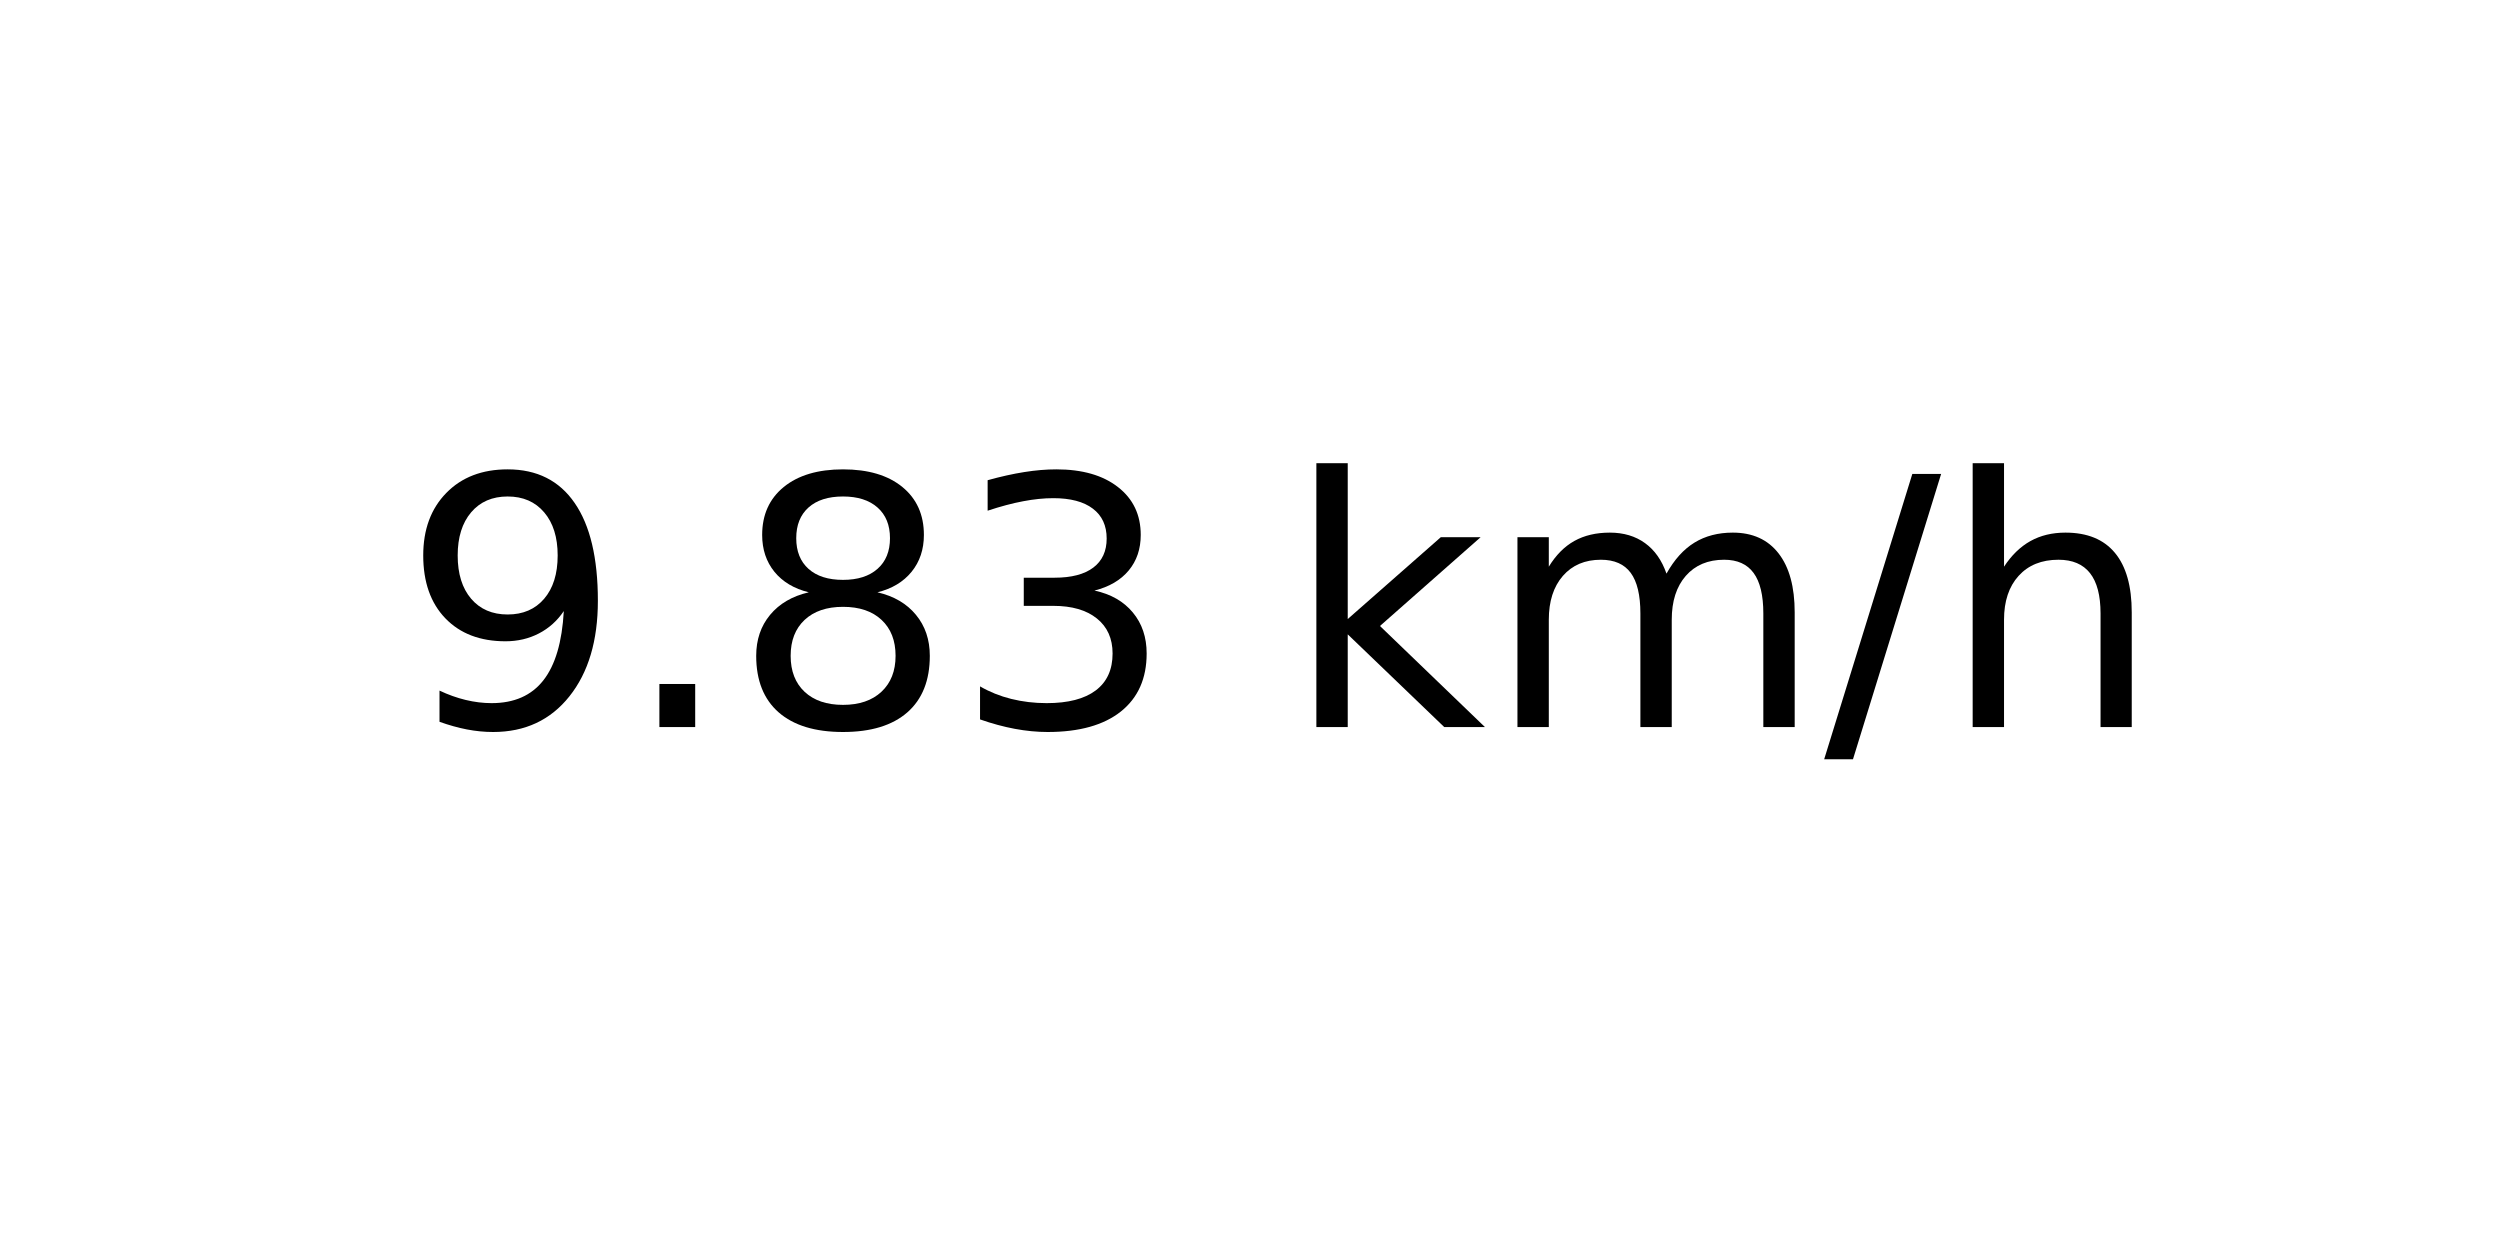
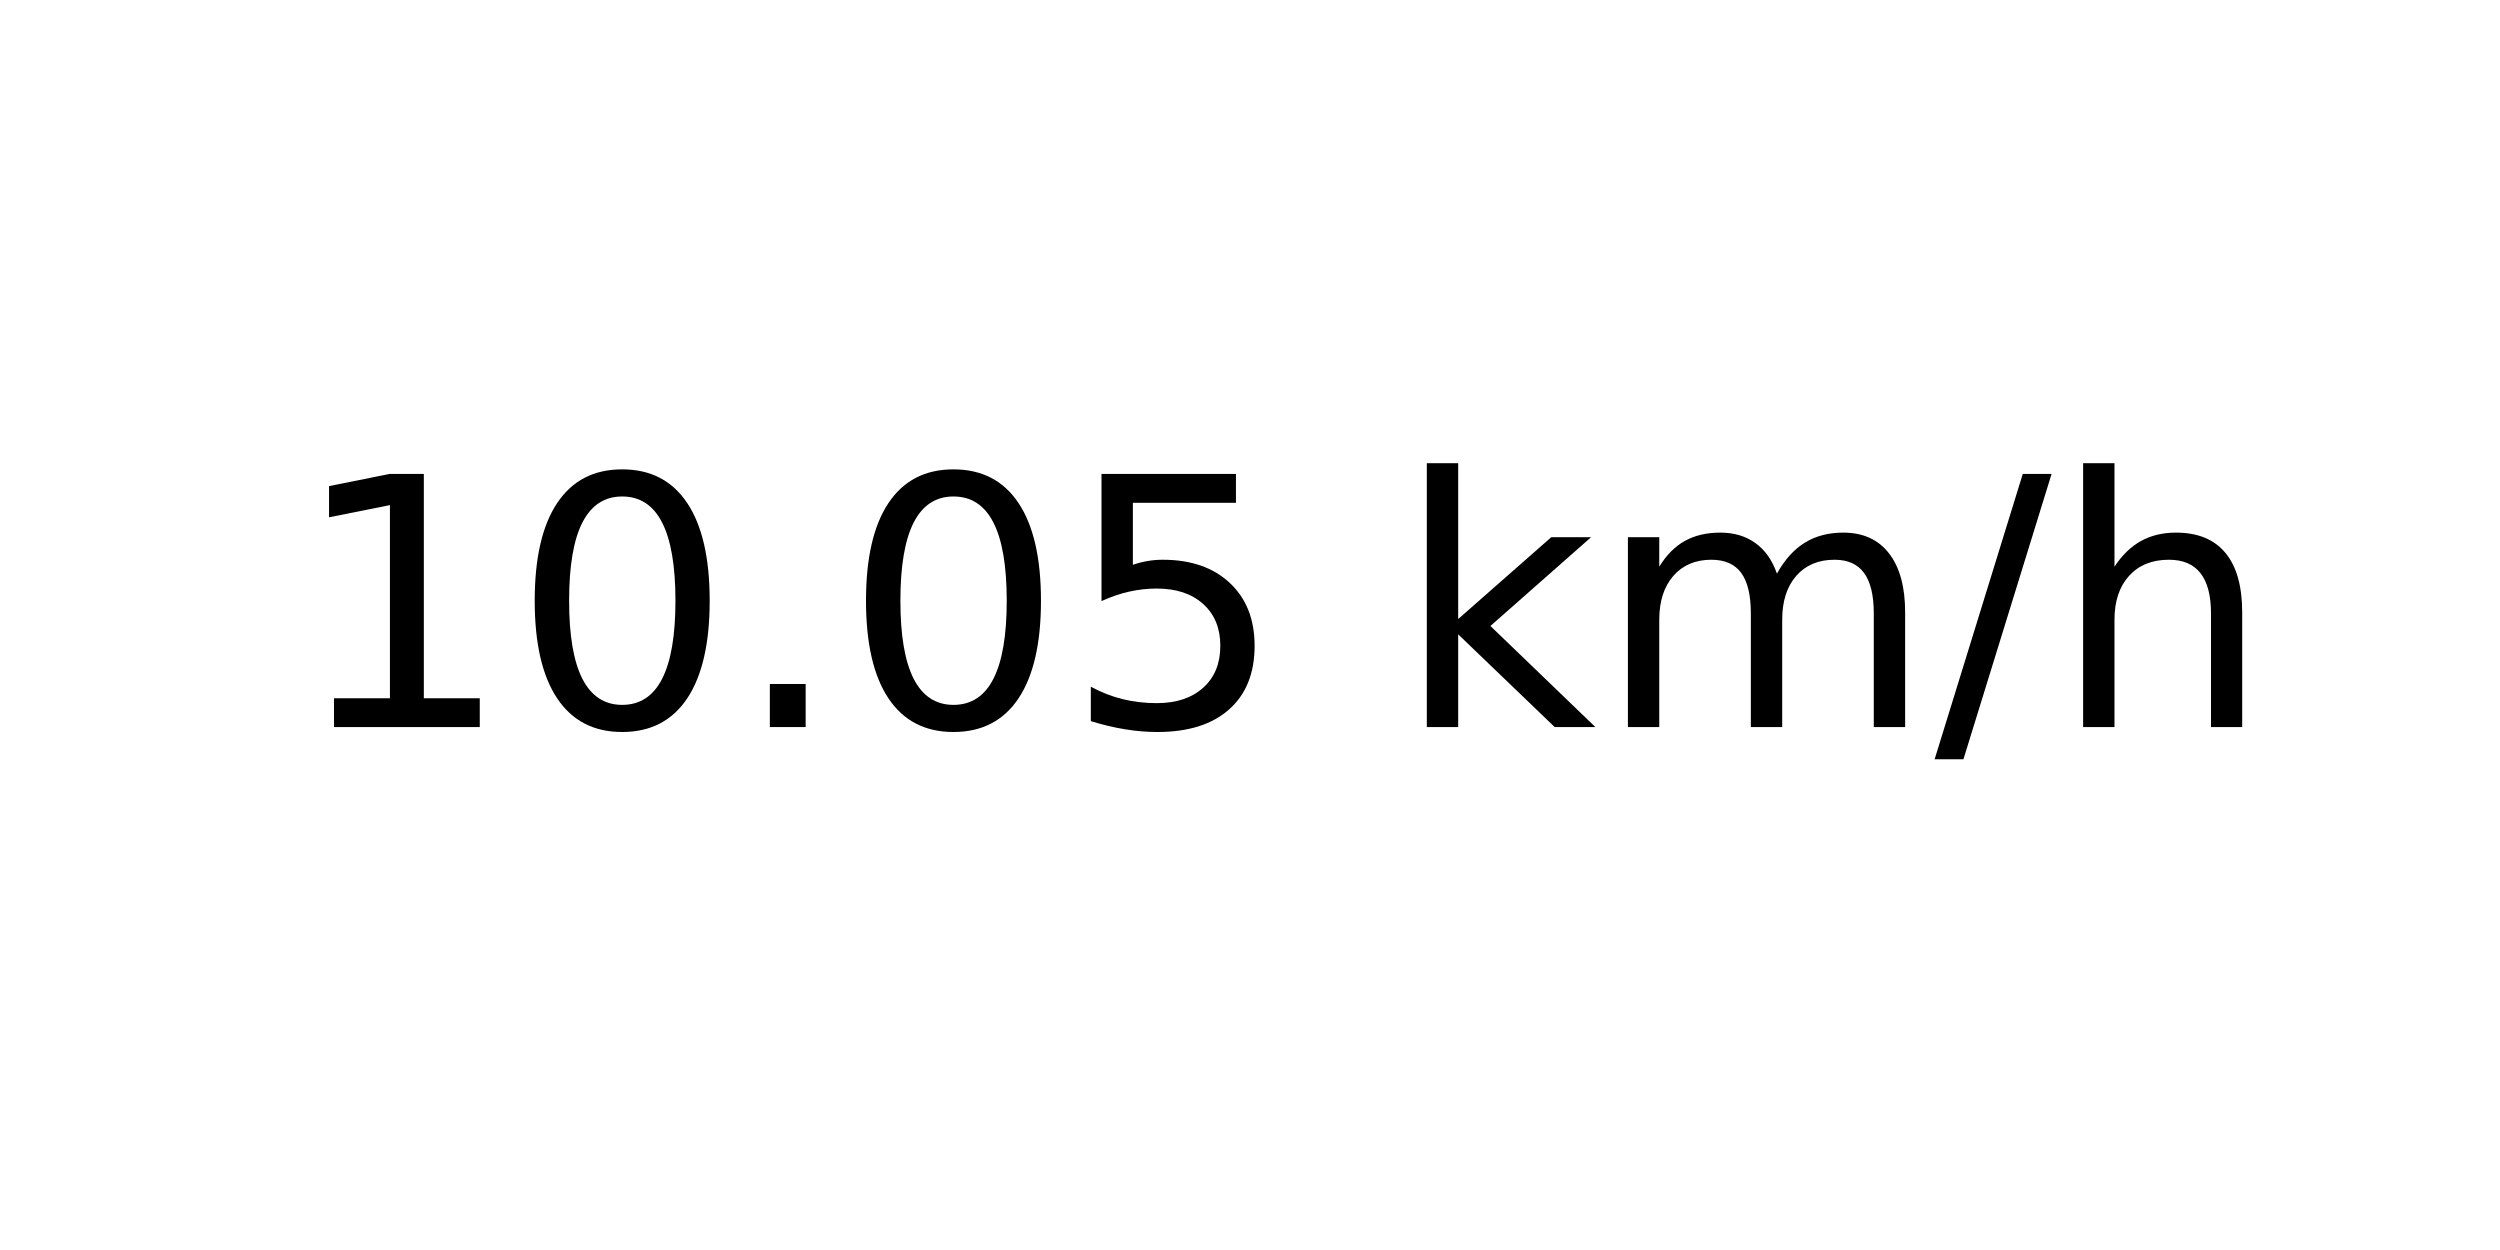
<svg xmlns="http://www.w3.org/2000/svg" xmlns:xlink="http://www.w3.org/1999/xlink" width="72pt" height="36pt" viewBox="0 0 72 36" version="1.1">
  <defs>
    <style type="text/css">*{stroke-linejoin: round; stroke-linecap: butt}</style>
  </defs>
  <g id="figure_1">
    <g id="axes_1">
      <g id="text_1">
-         <g transform="translate(11.55937 20.93937) scale(0.1 -0.1)">
+         <g transform="translate(8.378125 20.93937) scale(0.1 -0.1)">
          <defs>
-             <path id="DejaVuSans-39" d="M 703 97  L 703 672  Q 941 559 1184 500  Q 1428 441 1663 441  Q 2288 441 2617 861  Q 2947 1281 2994 2138  Q 2813 1869 2534 1725  Q 2256 1581 1919 1581  Q 1219 1581 811 2004  Q 403 2428 403 3163  Q 403 3881 828 4315  Q 1253 4750 1959 4750  Q 2769 4750 3195 4129  Q 3622 3509 3622 2328  Q 3622 1225 3098 567  Q 2575 -91 1691 -91  Q 1453 -91 1209 -44  Q 966 3 703 97  z M 1959 2075  Q 2384 2075 2632 2365  Q 2881 2656 2881 3163  Q 2881 3666 2632 3958  Q 2384 4250 1959 4250  Q 1534 4250 1286 3958  Q 1038 3666 1038 3163  Q 1038 2656 1286 2365  Q 1534 2075 1959 2075  z " transform="scale(0.015625)" />
+             <path id="DejaVuSans-31" d="M 794 531  L 1825 531  L 1825 4091  L 703 3866  L 703 4441  L 1819 4666  L 2450 4666  L 2450 531  L 3481 531  L 3481 0  L 794 0  L 794 531  z " transform="scale(0.015625)" />
+             <path id="DejaVuSans-30" d="M 2034 4250  Q 1547 4250 1301 3770  Q 1056 3291 1056 2328  Q 1056 1369 1301 889  Q 1547 409 2034 409  Q 2525 409 2770 889  Q 3016 1369 3016 2328  Q 3016 3291 2770 3770  Q 2525 4250 2034 4250  z M 2034 4750  Q 2819 4750 3233 4129  Q 3647 3509 3647 2328  Q 3647 1150 3233 529  Q 2819 -91 2034 -91  Q 1250 -91 836 529  Q 422 1150 422 2328  Q 422 3509 836 4129  Q 1250 4750 2034 4750  z " transform="scale(0.015625)" />
            <path id="DejaVuSans-2e" d="M 684 794  L 1344 794  L 1344 0  L 684 0  L 684 794  z " transform="scale(0.015625)" />
-             <path id="DejaVuSans-38" d="M 2034 2216  Q 1584 2216 1326 1975  Q 1069 1734 1069 1313  Q 1069 891 1326 650  Q 1584 409 2034 409  Q 2484 409 2743 651  Q 3003 894 3003 1313  Q 3003 1734 2745 1975  Q 2488 2216 2034 2216  z M 1403 2484  Q 997 2584 770 2862  Q 544 3141 544 3541  Q 544 4100 942 4425  Q 1341 4750 2034 4750  Q 2731 4750 3128 4425  Q 3525 4100 3525 3541  Q 3525 3141 3298 2862  Q 3072 2584 2669 2484  Q 3125 2378 3379 2068  Q 3634 1759 3634 1313  Q 3634 634 3220 271  Q 2806 -91 2034 -91  Q 1263 -91 848 271  Q 434 634 434 1313  Q 434 1759 690 2068  Q 947 2378 1403 2484  z M 1172 3481  Q 1172 3119 1398 2916  Q 1625 2713 2034 2713  Q 2441 2713 2670 2916  Q 2900 3119 2900 3481  Q 2900 3844 2670 4047  Q 2441 4250 2034 4250  Q 1625 4250 1398 4047  Q 1172 3844 1172 3481  z " transform="scale(0.015625)" />
-             <path id="DejaVuSans-33" d="M 2597 2516  Q 3050 2419 3304 2112  Q 3559 1806 3559 1356  Q 3559 666 3084 287  Q 2609 -91 1734 -91  Q 1441 -91 1130 -33  Q 819 25 488 141  L 488 750  Q 750 597 1062 519  Q 1375 441 1716 441  Q 2309 441 2620 675  Q 2931 909 2931 1356  Q 2931 1769 2642 2001  Q 2353 2234 1838 2234  L 1294 2234  L 1294 2753  L 1863 2753  Q 2328 2753 2575 2939  Q 2822 3125 2822 3475  Q 2822 3834 2567 4026  Q 2313 4219 1838 4219  Q 1578 4219 1281 4162  Q 984 4106 628 3988  L 628 4550  Q 988 4650 1302 4700  Q 1616 4750 1894 4750  Q 2613 4750 3031 4423  Q 3450 4097 3450 3541  Q 3450 3153 3228 2886  Q 3006 2619 2597 2516  z " transform="scale(0.015625)" />
+             <path id="DejaVuSans-35" d="M 691 4666  L 3169 4666  L 3169 4134  L 1269 4134  L 1269 2991  Q 1406 3038 1543 3061  Q 1681 3084 1819 3084  Q 2600 3084 3056 2656  Q 3513 2228 3513 1497  Q 3513 744 3044 326  Q 2575 -91 1722 -91  Q 1428 -91 1123 -41  Q 819 9 494 109  L 494 744  Q 775 591 1075 516  Q 1375 441 1709 441  Q 2250 441 2565 725  Q 2881 1009 2881 1497  Q 2881 1984 2565 2268  Q 2250 2553 1709 2553  Q 1456 2553 1204 2497  Q 953 2441 691 2322  L 691 4666  z " transform="scale(0.015625)" />
            <path id="DejaVuSans-20" transform="scale(0.015625)" />
            <path id="DejaVuSans-6b" d="M 581 4863  L 1159 4863  L 1159 1991  L 2875 3500  L 3609 3500  L 1753 1863  L 3688 0  L 2938 0  L 1159 1709  L 1159 0  L 581 0  L 581 4863  z " transform="scale(0.015625)" />
            <path id="DejaVuSans-6d" d="M 3328 2828  Q 3544 3216 3844 3400  Q 4144 3584 4550 3584  Q 5097 3584 5394 3201  Q 5691 2819 5691 2113  L 5691 0  L 5113 0  L 5113 2094  Q 5113 2597 4934 2840  Q 4756 3084 4391 3084  Q 3944 3084 3684 2787  Q 3425 2491 3425 1978  L 3425 0  L 2847 0  L 2847 2094  Q 2847 2600 2669 2842  Q 2491 3084 2119 3084  Q 1678 3084 1418 2786  Q 1159 2488 1159 1978  L 1159 0  L 581 0  L 581 3500  L 1159 3500  L 1159 2956  Q 1356 3278 1631 3431  Q 1906 3584 2284 3584  Q 2666 3584 2933 3390  Q 3200 3197 3328 2828  z " transform="scale(0.015625)" />
            <path id="DejaVuSans-2f" d="M 1625 4666  L 2156 4666  L 531 -594  L 0 -594  L 1625 4666  z " transform="scale(0.015625)" />
            <path id="DejaVuSans-68" d="M 3513 2113  L 3513 0  L 2938 0  L 2938 2094  Q 2938 2591 2744 2837  Q 2550 3084 2163 3084  Q 1697 3084 1428 2787  Q 1159 2491 1159 1978  L 1159 0  L 581 0  L 581 4863  L 1159 4863  L 1159 2956  Q 1366 3272 1645 3428  Q 1925 3584 2291 3584  Q 2894 3584 3203 3211  Q 3513 2838 3513 2113  z " transform="scale(0.015625)" />
          </defs>
-           <use xlink:href="#DejaVuSans-39" />
-           <use xlink:href="#DejaVuSans-2e" x="63.623" />
-           <use xlink:href="#DejaVuSans-38" x="95.41" />
-           <use xlink:href="#DejaVuSans-33" x="159.033" />
-           <use xlink:href="#DejaVuSans-20" x="222.656" />
-           <use xlink:href="#DejaVuSans-6b" x="254.443" />
-           <use xlink:href="#DejaVuSans-6d" x="312.354" />
-           <use xlink:href="#DejaVuSans-2f" x="409.766" />
-           <use xlink:href="#DejaVuSans-68" x="443.457" />
+           <use xlink:href="#DejaVuSans-31" />
+           <use xlink:href="#DejaVuSans-30" x="63.623" />
+           <use xlink:href="#DejaVuSans-2e" x="127.246" />
+           <use xlink:href="#DejaVuSans-30" x="159.033" />
+           <use xlink:href="#DejaVuSans-35" x="222.656" />
+           <use xlink:href="#DejaVuSans-20" x="286.279" />
+           <use xlink:href="#DejaVuSans-6b" x="318.066" />
+           <use xlink:href="#DejaVuSans-6d" x="375.977" />
+           <use xlink:href="#DejaVuSans-2f" x="473.389" />
+           <use xlink:href="#DejaVuSans-68" x="507.08" />
        </g>
      </g>
    </g>
  </g>
</svg>
